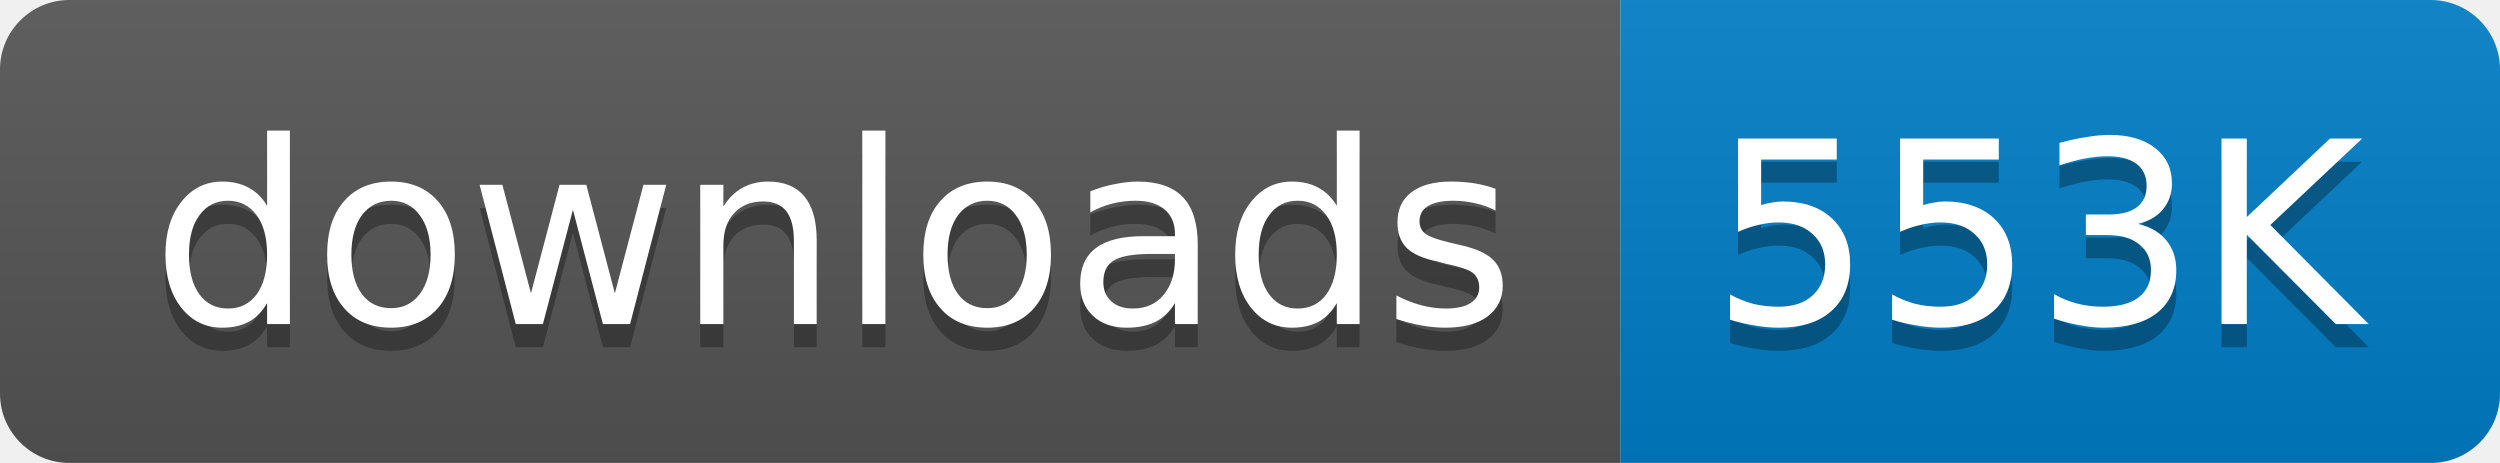
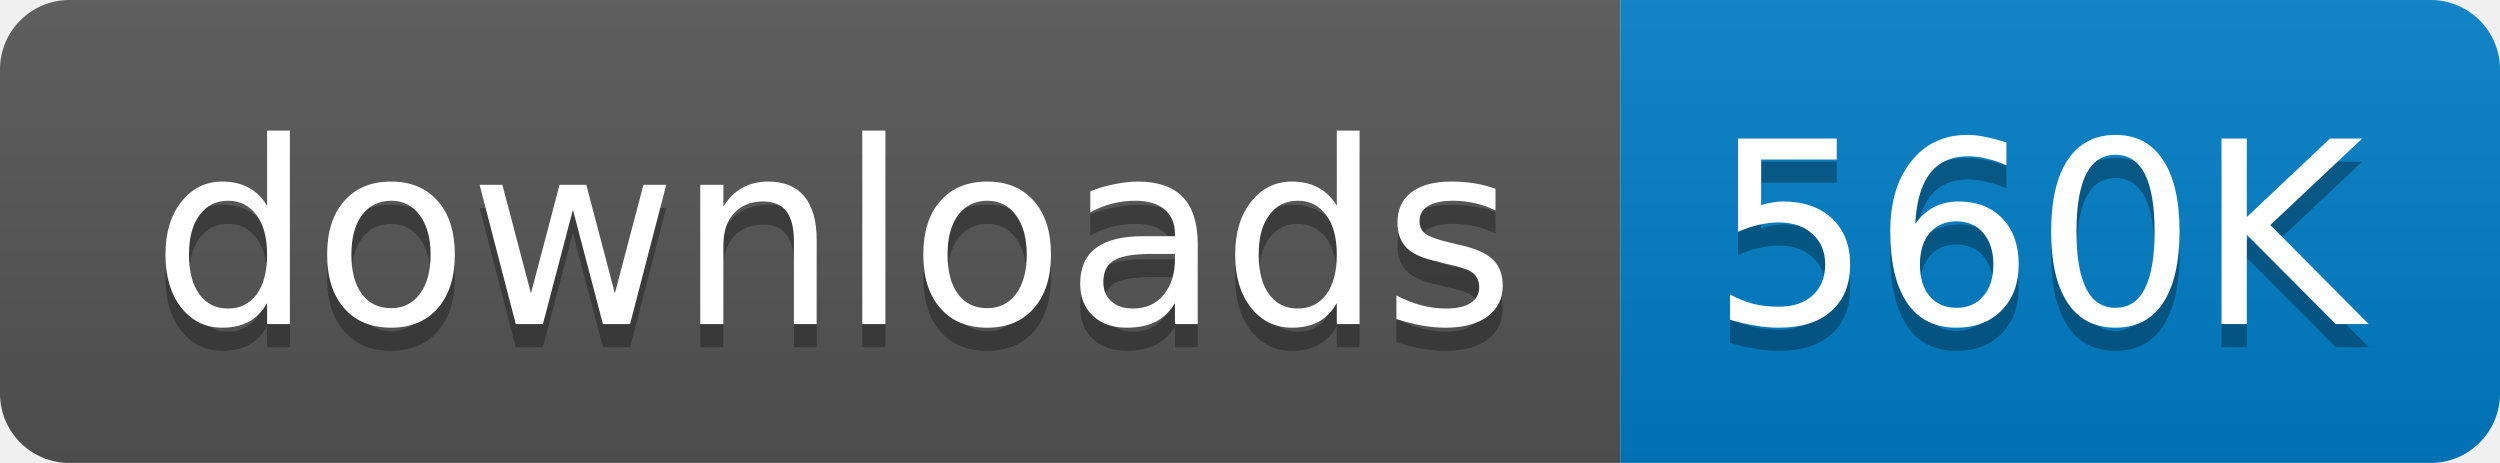
<svg xmlns="http://www.w3.org/2000/svg" width="108" height="20">
  <linearGradient id="b" x2="0" y2="100%">
    <stop offset="0" stop-color="#bbb" stop-opacity=".1" />
    <stop offset="1" stop-opacity=".1" />
  </linearGradient>
  <mask id="a">
    <rect width="108" height="20" rx="3" fill="#fff" />
  </mask>
  <g mask="url(#a)">
    <path fill="#555" d="M0 0h70v20H0z" />
    <path fill="#007ec6" d="M70 0h38v20H70z" />
    <path fill="url(#b)" d="M0 0h108v20H0z" />
  </g>
  <g fill="#fff" text-anchor="middle" font-family="DejaVu Sans,Verdana,Geneva,sans-serif" font-size="11">
    <text x="36" y="15" fill="#010101" fill-opacity=".3">
      downloads
    </text>
    <text x="36" y="14">
      downloads
    </text>
    <text x="88" y="15" fill="#010101" fill-opacity=".3">
-       553K
+       560K
    </text>
    <text x="88" y="14">
-       553K
+       560K
    </text>
  </g>
</svg>
